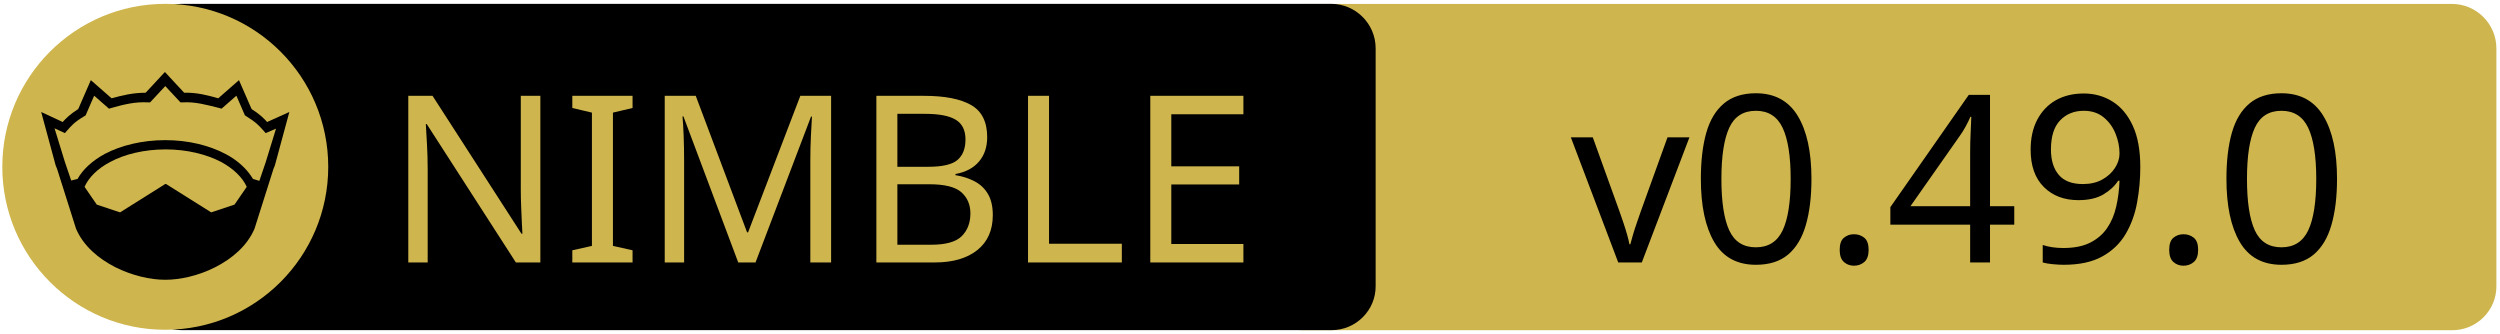
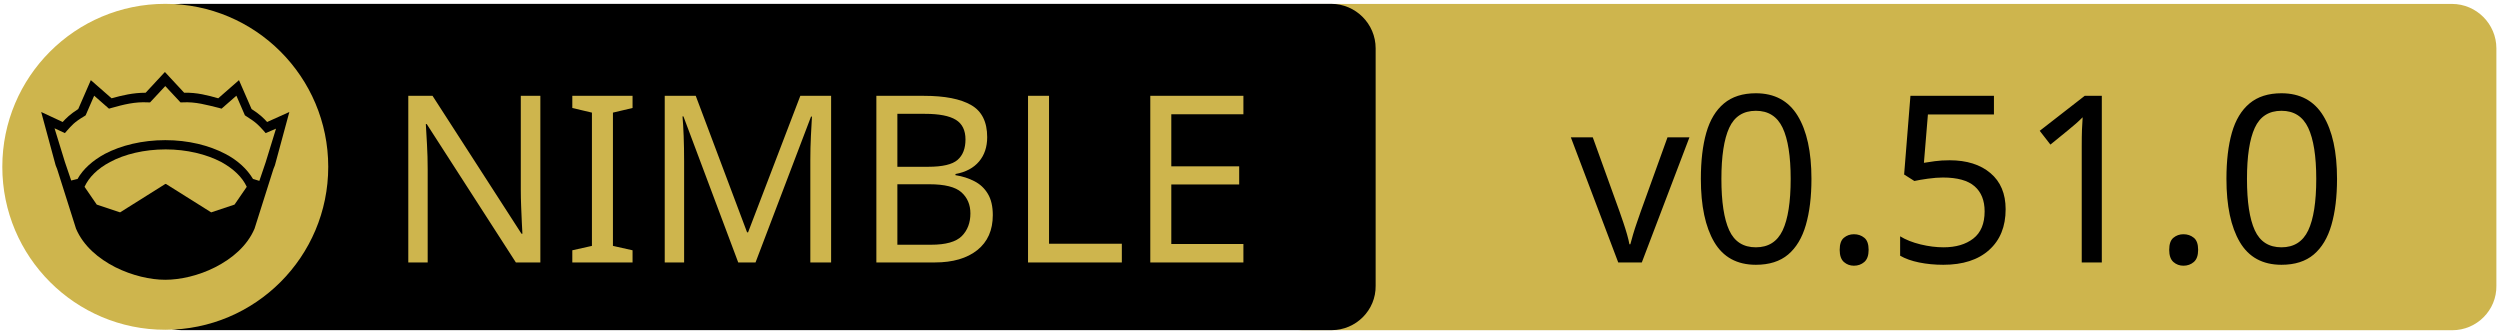
<svg xmlns="http://www.w3.org/2000/svg" xmlns:xlink="http://www.w3.org/1999/xlink" width="675" height="90" xml:space="preserve" version="1.1">
  <a xlink:href="https://github.com/foxoman/retroui">
    <g>
      <path fill="#CEB54D" id="svg_15" d="m662.123,89.159l-310.5,0c-6.6,0 -12,-5.4 -12,-12l0,-64.1c0,-6.6 5.4,-12 12,-12l310.4,0c6.6,0 12,5.4 12,12l0,64.1c0.1,6.6 -5.3,12 -11.9,12z" />
      <path id="svg_1" d="m359.524,89.139l-310.5,0c-6.6,0 -12,-5.4 -12,-12l0,-64.1c0,-6.6 5.4,-12 12,-12l310.4,0c6.6,0 12,5.4 12,12l0,64.1c0.1,6.6 -5.3,12 -11.9,12z" />
      <rect id="svg_2" fill="none" height="45.9" width="315.3" class="st0" y="24.539" x="60.224" />
      <circle id="svg_4" fill="#CEB54D" r="44" cy="45.039" cx="44.624" class="st1" />
      <g id="XMLID_4_">
        <path id="svg_5" d="m78.124,30.239l-3.9,14.4l-0.4,1l-5.1,16.1c0,0 0,0 0,0c-2,4.7 -6.1,8.1 -10.6,10.4c-4.5,2.3 -9.5,3.4 -13.5,3.4c-4,0 -8.9,-1.1 -13.5,-3.4c-4.5,-2.3 -8.6,-5.7 -10.6,-10.4c0,0 0,0 0,0l-5.1,-16.1l-0.4,-1l-3.9,-14.4l5.8,2.7c0.9,-1 2,-2.1 4.2,-3.5l3.4,-7.8l5.6,4.9c2.9,-0.8 5.8,-1.5 9.2,-1.5l5.2,-5.6l5.2,5.6c3.4,-0.1 6.4,0.7 9.2,1.5l5.6,-4.9l3.4,7.8c2.2,1.4 3.3,2.5 4.2,3.5l6,-2.7z" />
        <g id="XMLID_6_">
          <g id="svg_6">
            <path id="svg_7" fill="#CEB54D" d="m66.624,50.439l-3.3,4.8l-6.3,2.1l-12.1,-7.6c-0.1,-0.1 -0.3,-0.1 -0.4,0l-12.1,7.6l-6.3,-2.1l-3.3,-4.8c1.2,-2.6 3.5,-4.9 6.9,-6.7c3.9,-2.1 9.2,-3.4 15,-3.4c5.7,0 11,1.3 15,3.4c3.3,1.8 5.7,4.1 6.9,6.7z" class="st1" />
          </g>
          <g id="svg_8" />
        </g>
        <g id="XMLID_5_">
          <g id="svg_9">
            <path id="svg_10" fill="#CEB54D" d="m74.524,34.739l-2.8,9.1l-1.7,5l-1.6,-0.5c0,0 -0.1,0 -0.1,0c-1.6,-2.7 -4.2,-5.1 -7.5,-6.8c-4.4,-2.3 -10,-3.7 -16.2,-3.7c-6.2,0 -11.9,1.4 -16.3,3.7c-3.3,1.8 -5.9,4.1 -7.4,6.8c0,0 -0.1,0 -0.1,0l-1.6,0.4l-1.7,-5l-2.8,-9.1l2.8,1.3l0.6,-0.7c1.2,-1.3 1.8,-2.2 4.7,-3.9l0.3,-0.2l2.3,-5.3l4,3.5l0.7,-0.2c3.2,-0.9 6.3,-1.7 9.8,-1.5l0.6,0l4.1,-4.4l4.1,4.4l0.6,0c3.5,-0.2 6.5,0.7 9.8,1.5l0.7,0.2l4,-3.5l2.3,5.3l0.3,0.2c2.9,1.8 3.5,2.6 4.7,3.9l0.6,0.7l2.8,-1.2z" class="st1" />
          </g>
          <g id="svg_11" />
        </g>
      </g>
      <text x="-442" y="-350.021" id="svg_16" font-size="63px" font-family="'PT Sans Caption', 'Tahoma', 'Helvetica Neue Medium', 'PT Sans', sans-serif" fill="#CEB54D" class="st1 st2 st3" transform="matrix(1 0 0 1 546.13 420.879)">NIMBLE</text>
-       <text x="-122.0" y="-350.012" id="svg_17" font-size="63.012px" font-family="'PT Sans Caption', 'Tahoma', 'Helvetica Neue Medium', 'PT Sans', sans-serif" fill="#000000" class="st1 st2 st3" transform="matrix(1 0 0 1 546.13 420.879)">v0.49.0</text>
+       <text x="-122.0" y="-350.012" id="svg_17" font-size="63.012px" font-family="'PT Sans Caption', 'Tahoma', 'Helvetica Neue Medium', 'PT Sans', sans-serif" fill="#000000" class="st1 st2 st3" transform="matrix(1 0 0 1 546.13 420.879)">v0.51.0</text>
    </g>
  </a>
</svg>
